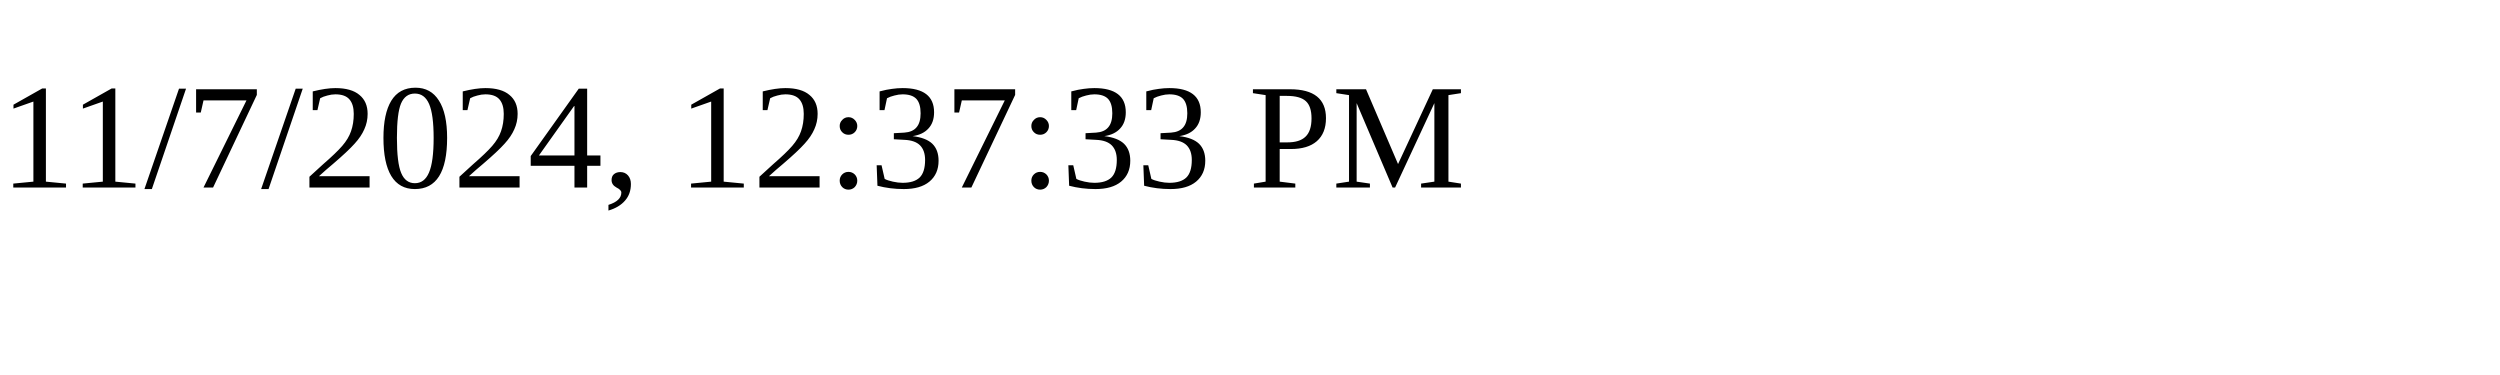
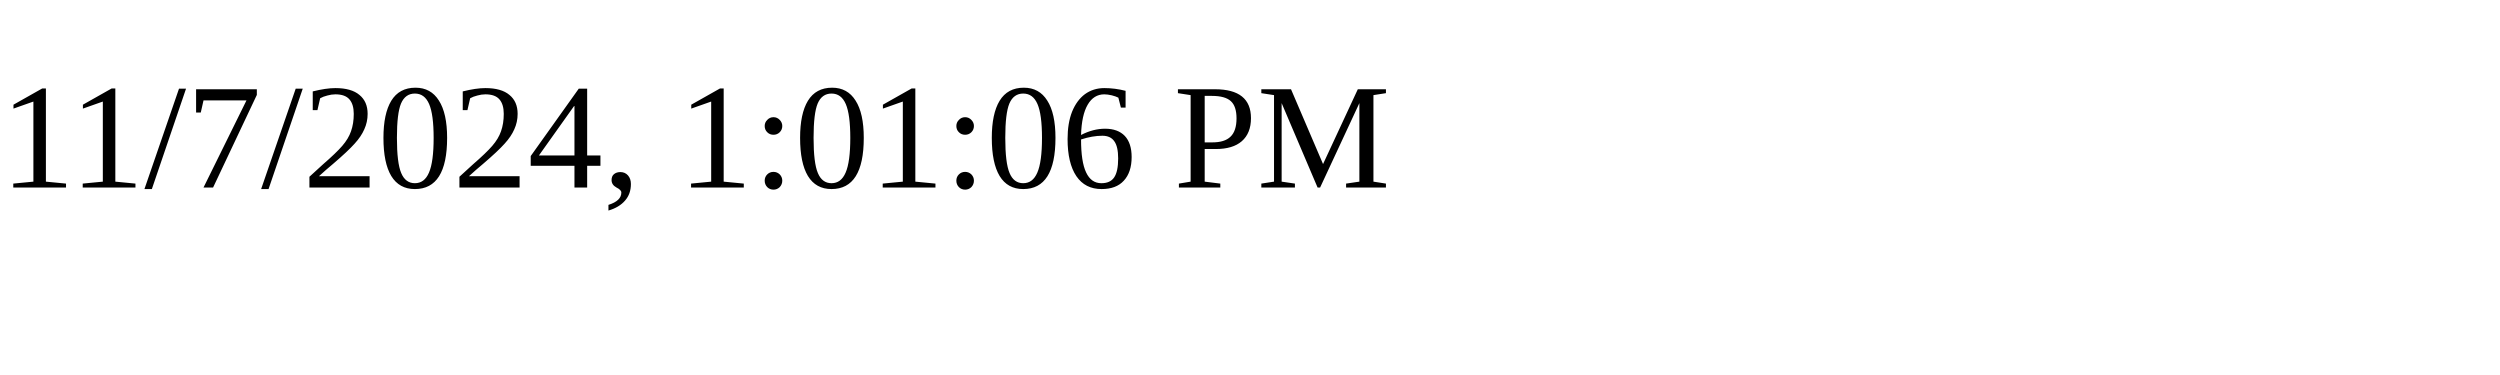
<svg xmlns="http://www.w3.org/2000/svg" height="30" width="200">
-   <text x="0" y="15">11/7/2024, 12:37:33 PM</text>
+   <text x="0" y="15">11/7/2024, 1:01:06 PM</text>
</svg>
